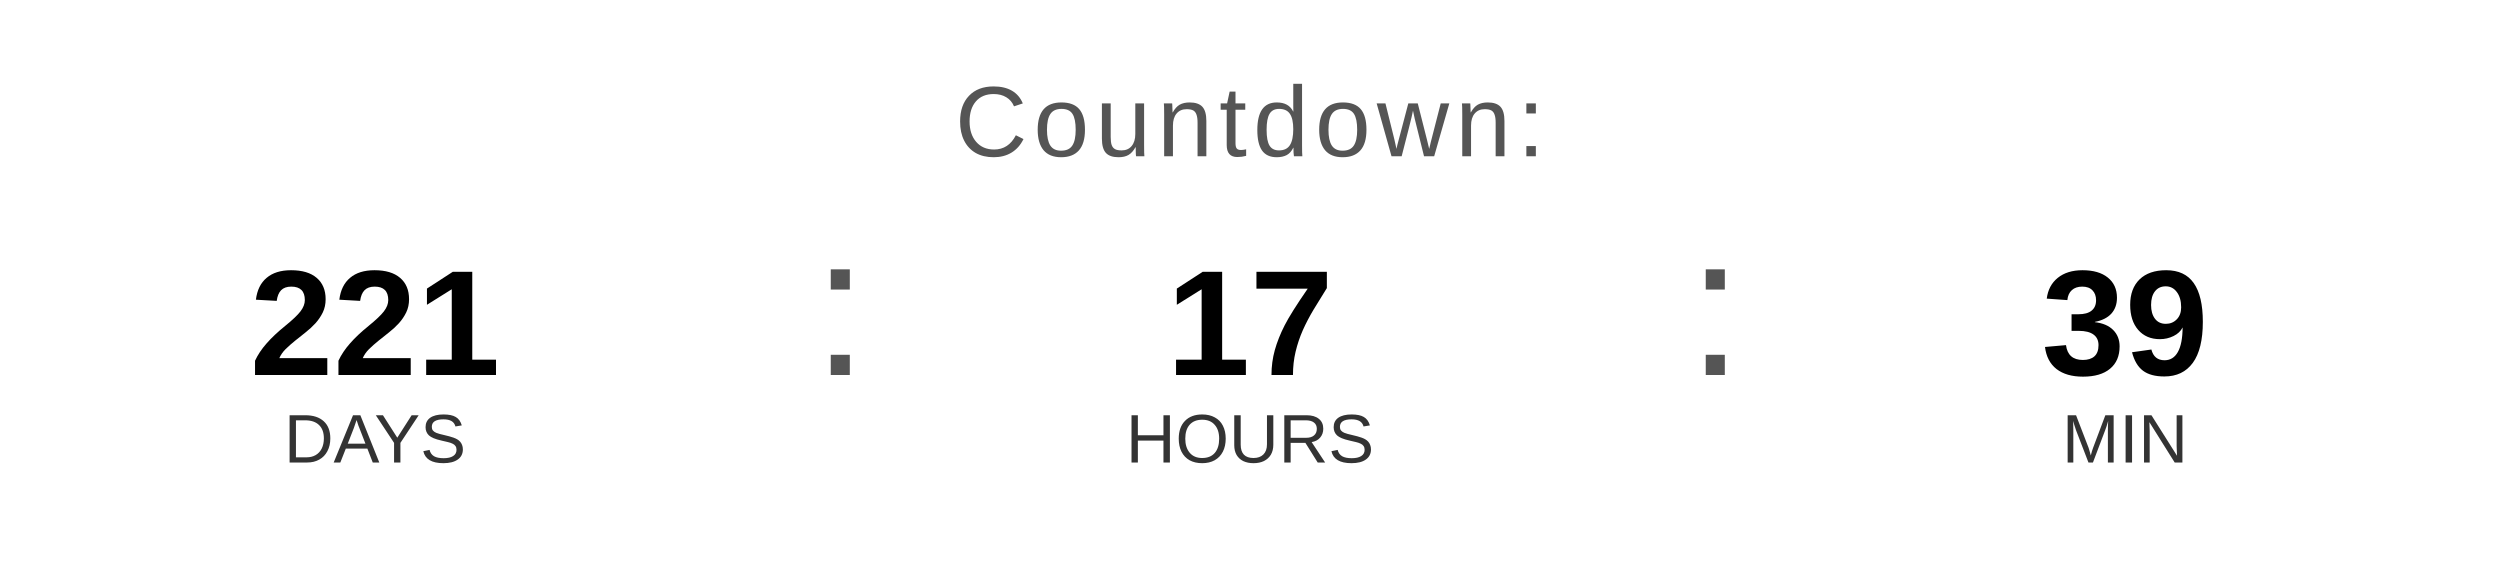
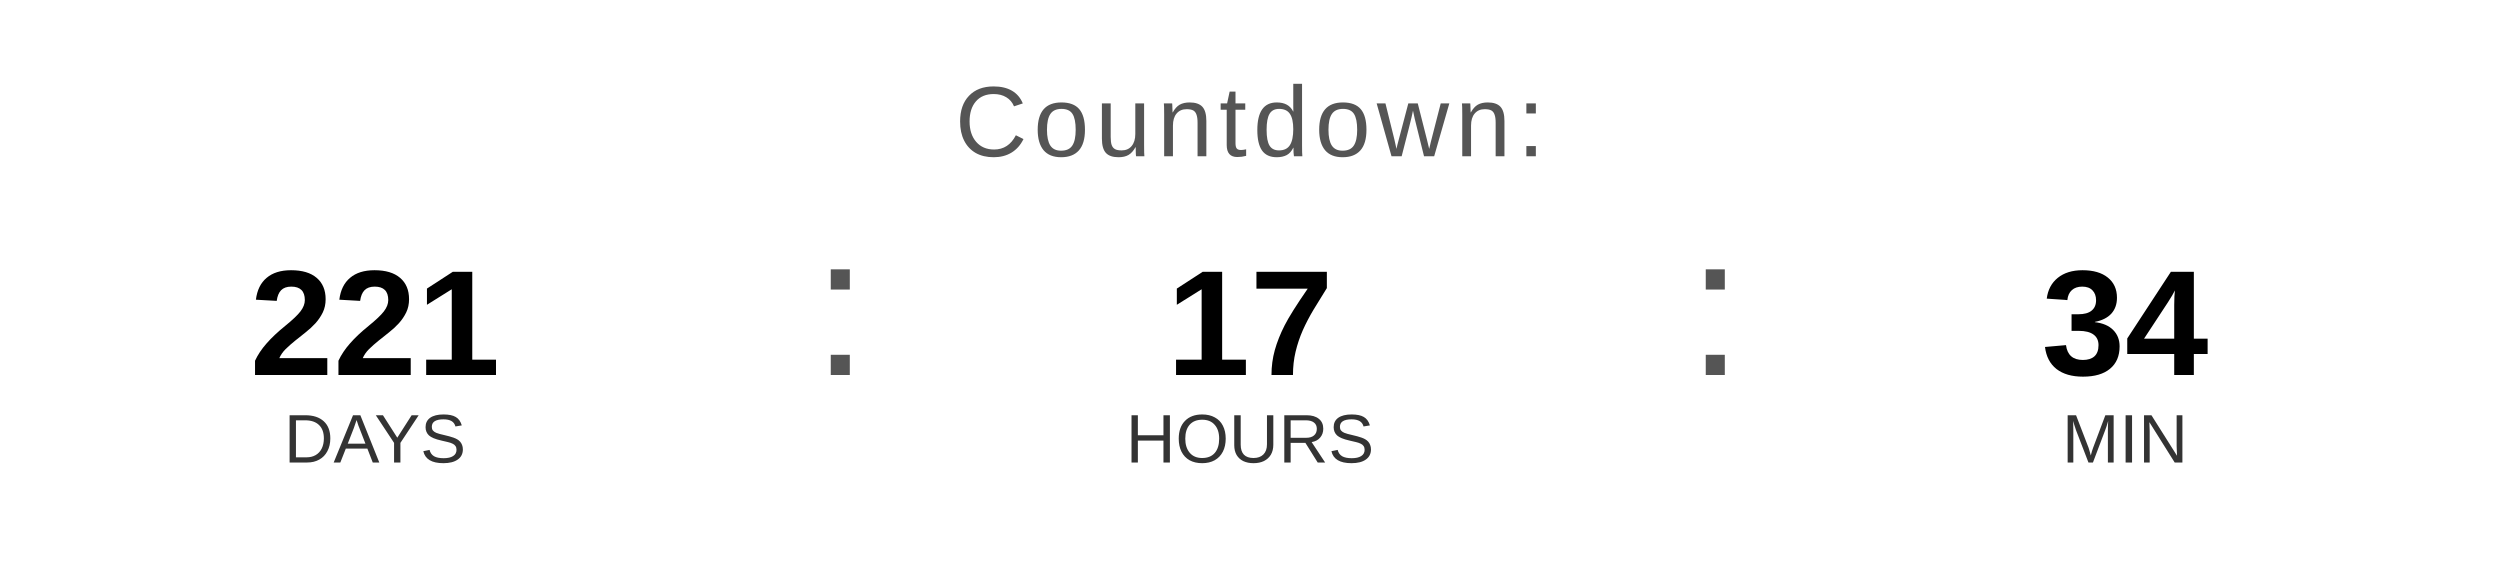
<svg xmlns="http://www.w3.org/2000/svg" width="400" height="90" viewBox="0 0 400 90">
  <text x="200" y="25" font-family="Arial, Helvetica, sans-serif" font-size="16" fill="#555555" text-anchor="middle" letter-spacing="1">
    Countdown:
  </text>
  <text x="60" y="60" font-family="Arial, Helvetica, sans-serif" font-size="24" font-weight="bold" fill="#000000" text-anchor="middle">221</text>
  <text x="60" y="74" font-family="Arial, Helvetica, sans-serif" font-size="11" fill="#333333" text-anchor="middle">DAYS</text>
  <text x="130" y="60" font-family="Arial, sans-serif" font-size="32" fill="#555555">:</text>
  <text x="200" y="60" font-family="Arial, Helvetica, sans-serif" font-size="24" font-weight="bold" fill="#000000" text-anchor="middle">17</text>
  <text x="200" y="74" font-family="Arial, Helvetica, sans-serif" font-size="11" fill="#333333" text-anchor="middle">HOURS</text>
  <text x="270" y="60" font-family="Arial, sans-serif" font-size="32" fill="#555555">:</text>
-   <text x="340" y="60" font-family="Arial, Helvetica, sans-serif" font-size="24" font-weight="bold" fill="#000000" text-anchor="middle">39</text>
+   <text x="340" y="60" font-family="Arial, Helvetica, sans-serif" font-size="24" font-weight="bold" fill="#000000" text-anchor="middle">34</text>
  <text x="340" y="74" font-family="Arial, Helvetica, sans-serif" font-size="11" fill="#333333" text-anchor="middle">MIN</text>
</svg>
